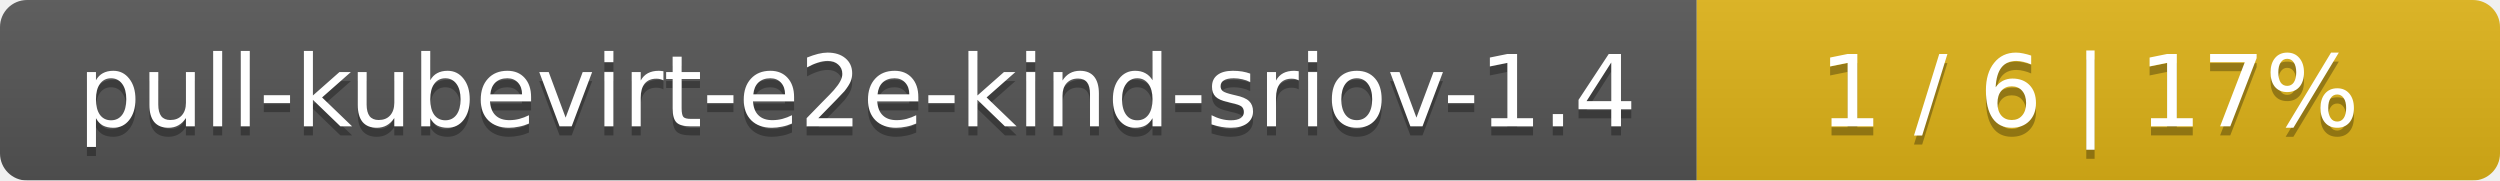
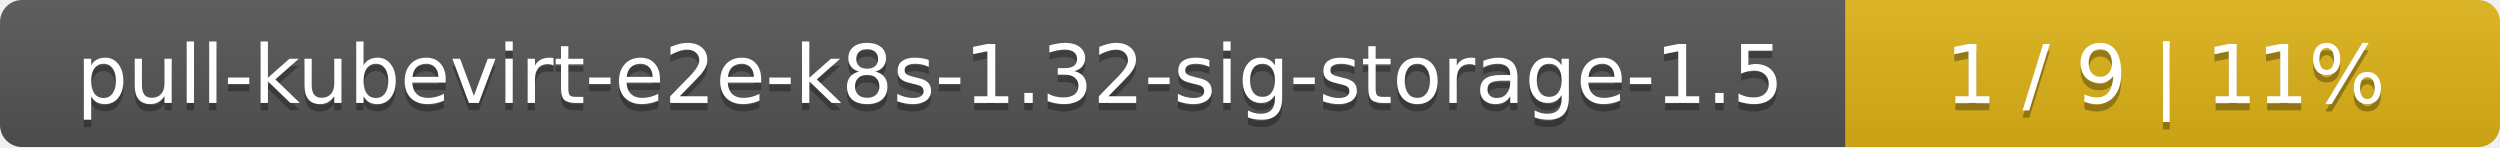
- <svg xmlns="http://www.w3.org/2000/svg" width="277" height="20">
+ <svg xmlns="http://www.w3.org/2000/svg" width="340" height="20">
  <linearGradient id="smooth" x2="0" y2="100%">
    <stop offset="0" stop-color="#bbb" stop-opacity=".1" />
    <stop offset="1" stop-opacity=".1" />
  </linearGradient>
  <mask id="round">
-     <rect width="277" height="20" rx="3" fill="#fff" />
+     <rect width="340" height="20" rx="3" fill="#fff" />
  </mask>
  <g mask="url(#round)">
-     <rect width="188" height="20" fill="#555" />
-     <rect x="188" width="89" height="20" fill="#dfb317" />
-     <rect width="277" height="20" fill="url(#smooth)" />
+     <rect width="251" height="20" fill="#555" />
+     <rect x="251" width="89" height="20" fill="#dfb317" />
+     <rect width="340" height="20" fill="url(#smooth)" />
  </g>
  <g fill="#fff" text-anchor="middle" font-family="DejaVu Sans,Verdana,Geneva,sans-serif" font-size="11">
-     <text x="95" y="15" fill="#010101" fill-opacity=".3">pull-kubevirt-e2e-kind-sriov-1.4</text>
-     <text x="95" y="14">pull-kubevirt-e2e-kind-sriov-1.4</text>
-     <text x="231.5" y="15" fill="#010101" fill-opacity=".3">1 / 6    |    17%</text>
-     <text x="231.5" y="14">1 / 6    |    17%</text>
+     <text x="126.5" y="15" fill="#010101" fill-opacity=".3">pull-kubevirt-e2e-k8s-1.32-sig-storage-1.5</text>
+     <text x="126.5" y="14">pull-kubevirt-e2e-k8s-1.32-sig-storage-1.5</text>
+     <text x="294.5" y="15" fill="#010101" fill-opacity=".3">1 / 9    |    11%</text>
+     <text x="294.5" y="14">1 / 9    |    11%</text>
  </g>
</svg>
